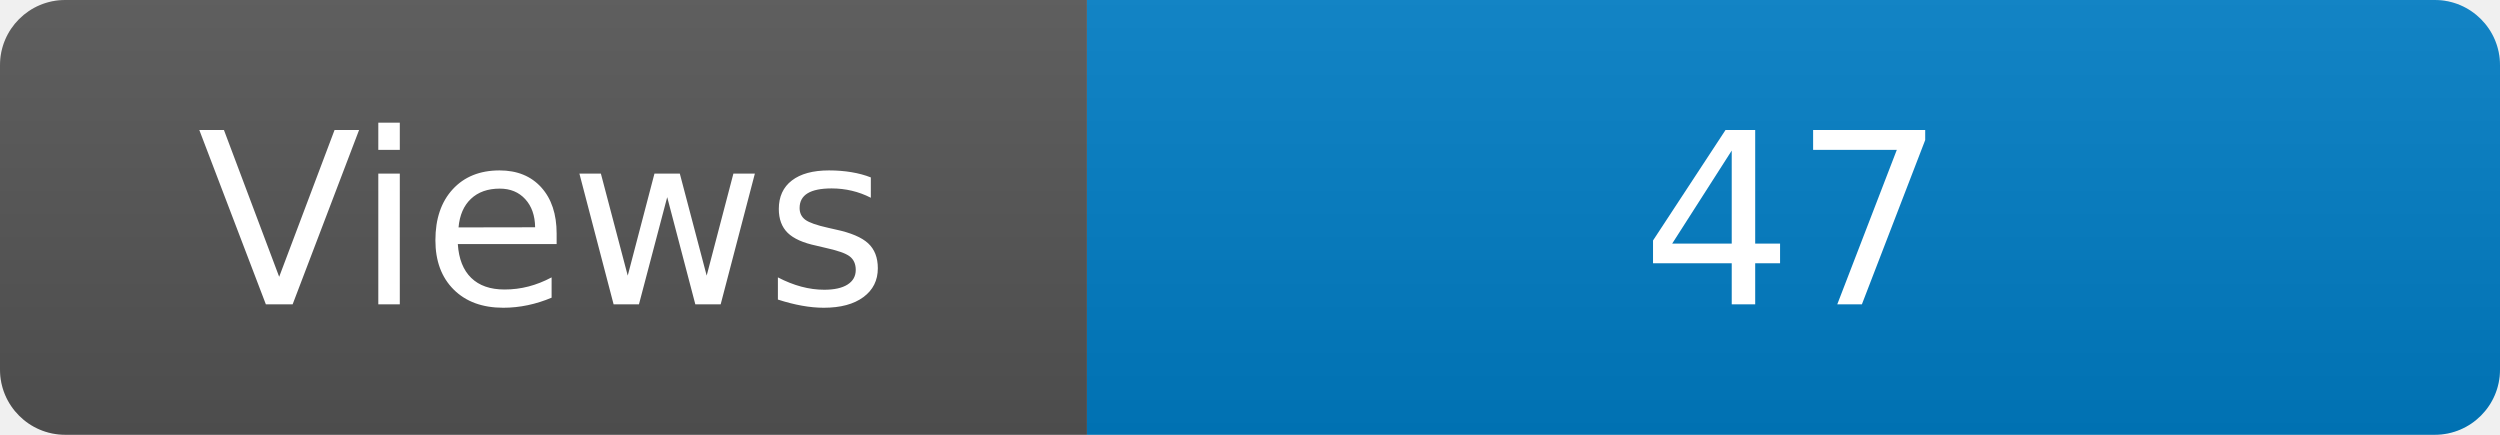
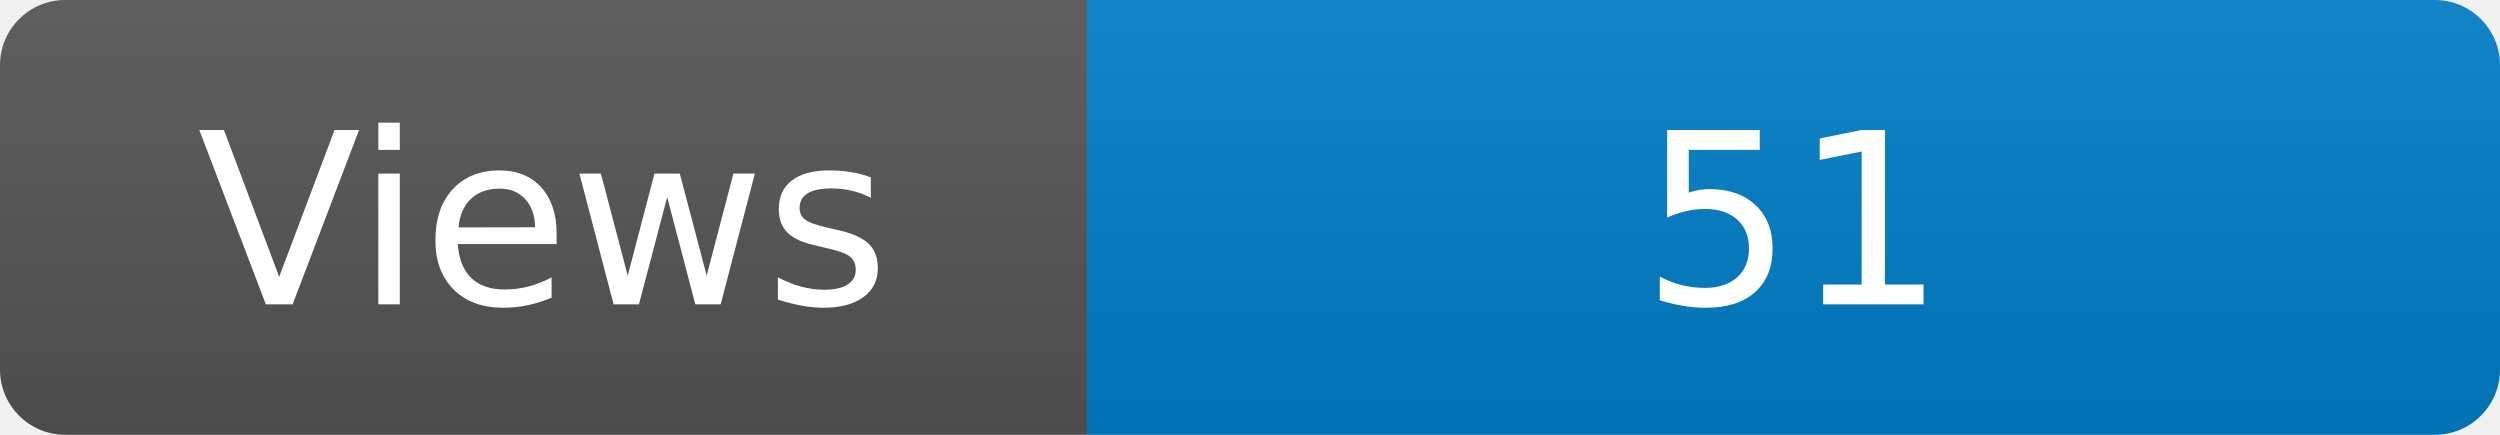
<svg xmlns="http://www.w3.org/2000/svg" width="115" height="20" role="img" aria-label="Maintained?: yes">
  <linearGradient id="s" x2="0" y2="100%">
    <stop offset="0" stop-color="#bbb" stop-opacity=".1" />
    <stop offset="1" stop-opacity=".1" />
  </linearGradient>
  <clipPath id="r">
    <rect width="115" height="20" rx="3" fill="#fff" />
  </clipPath>
  <g clip-path="url(#r)">
    <rect width="50" height="20" fill="#555" />
    <rect x="50" width="160" height="20" fill="#007ec6" />
    <rect width="115" height="20" fill="url(#s)" />
  </g>
  <g fill="#fff" text-anchor="middle" font-family="Verdana,Geneva,DejaVu Sans,sans-serif" font-size="110">
    <text x="250" y="140" transform="scale(.1)" fill="#fff">Views</text>
-     <text x="825" y="140" transform="scale(.1)" fill="#fff">47</text>
+     <text x="825" y="140" transform="scale(.1)" fill="#fff">51</text>
  </g>
</svg>
